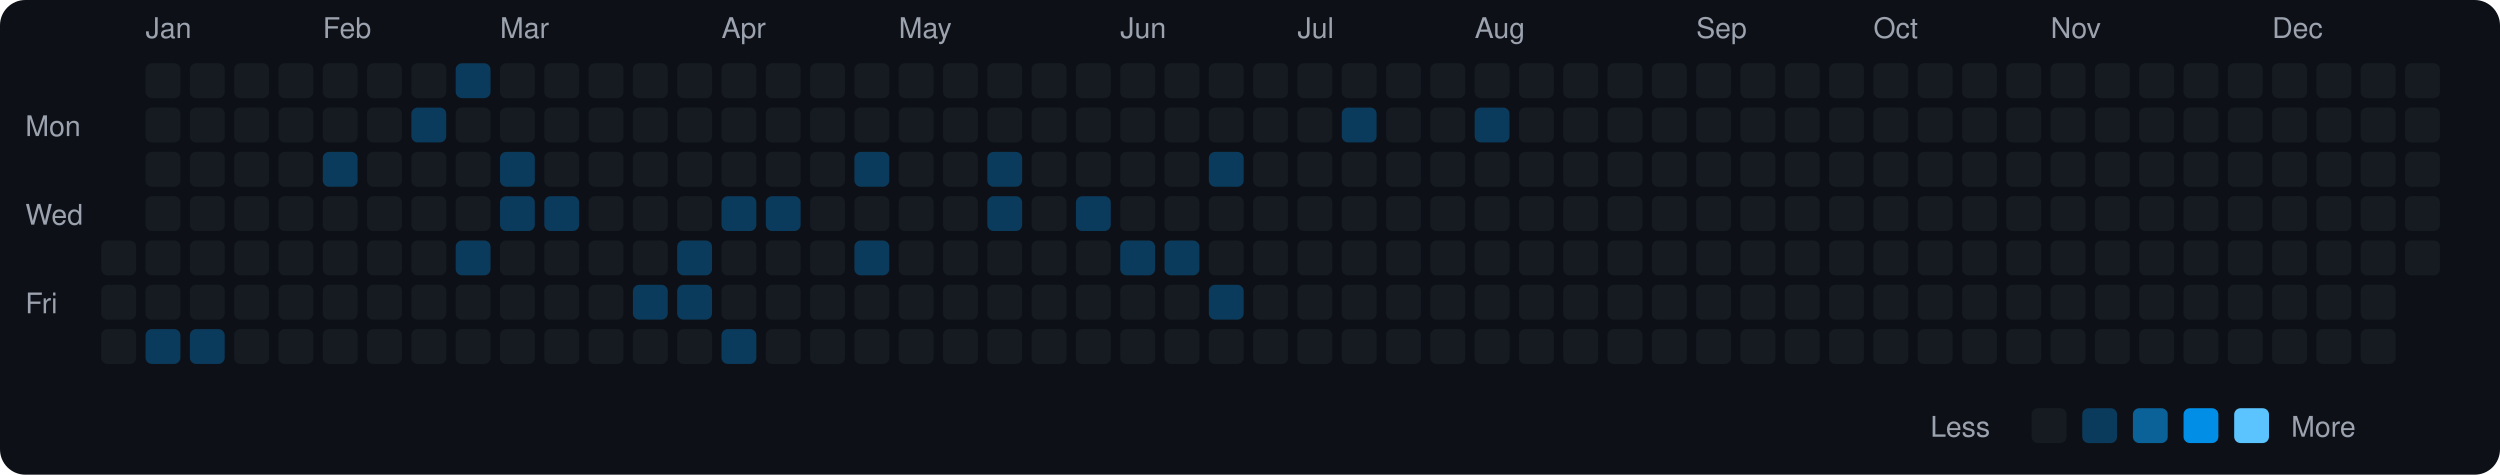
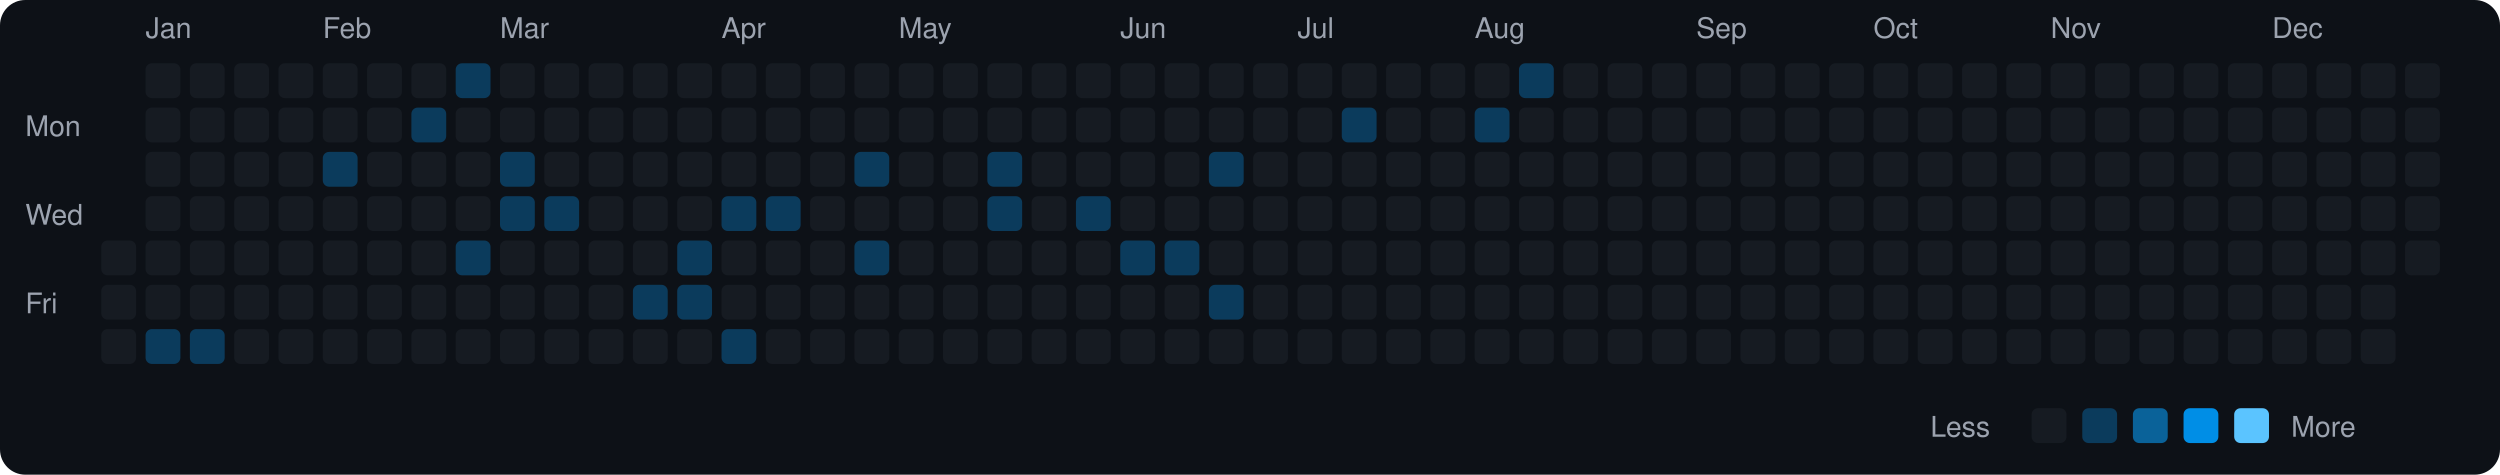
<svg xmlns="http://www.w3.org/2000/svg" viewBox="0 0 790 150" width="790" height="150">
  <rect width="790" height="150" fill="#0d1117" rx="8" ry="8" />
  <text x="8" y="43" fill="#9ca3af" font-size="9" font-family="-apple-system, BlinkMacSystemFont, 'Segoe UI', Helvetica, Arial, sans-serif">Mon</text>
  <text x="8" y="71" fill="#9ca3af" font-size="9" font-family="-apple-system, BlinkMacSystemFont, 'Segoe UI', Helvetica, Arial, sans-serif">Wed</text>
  <text x="8" y="99" fill="#9ca3af" font-size="9" font-family="-apple-system, BlinkMacSystemFont, 'Segoe UI', Helvetica, Arial, sans-serif">Fri</text>
  <rect x="32" y="76" width="11" height="11" rx="2" ry="2" fill="#161b22">
    </rect>
  <rect x="32" y="90" width="11" height="11" rx="2" ry="2" fill="#161b22">
    </rect>
  <rect x="32" y="104" width="11" height="11" rx="2" ry="2" fill="#161b22">
    </rect>
  <text x="46" y="12" fill="#9ca3af" font-size="9" font-family="-apple-system, BlinkMacSystemFont, 'Segoe UI', Helvetica, Arial, sans-serif">Jan</text>
  <rect x="46" y="20" width="11" height="11" rx="2" ry="2" fill="#161b22">
    </rect>
  <rect x="46" y="34" width="11" height="11" rx="2" ry="2" fill="#161b22">
    </rect>
  <rect x="46" y="48" width="11" height="11" rx="2" ry="2" fill="#161b22">
    </rect>
  <rect x="46" y="62" width="11" height="11" rx="2" ry="2" fill="#161b22">
    </rect>
  <rect x="46" y="76" width="11" height="11" rx="2" ry="2" fill="#161b22">
    </rect>
  <rect x="46" y="90" width="11" height="11" rx="2" ry="2" fill="#161b22">
    </rect>
  <rect x="46" y="104" width="11" height="11" rx="2" ry="2" fill="#0b3b5c">
    </rect>
  <rect x="60" y="20" width="11" height="11" rx="2" ry="2" fill="#161b22">
    </rect>
  <rect x="60" y="34" width="11" height="11" rx="2" ry="2" fill="#161b22">
    </rect>
  <rect x="60" y="48" width="11" height="11" rx="2" ry="2" fill="#161b22">
    </rect>
  <rect x="60" y="62" width="11" height="11" rx="2" ry="2" fill="#161b22">
    </rect>
  <rect x="60" y="76" width="11" height="11" rx="2" ry="2" fill="#161b22">
    </rect>
  <rect x="60" y="90" width="11" height="11" rx="2" ry="2" fill="#161b22">
    </rect>
  <rect x="60" y="104" width="11" height="11" rx="2" ry="2" fill="#0b3b5c">
    </rect>
  <rect x="74" y="20" width="11" height="11" rx="2" ry="2" fill="#161b22">
    </rect>
  <rect x="74" y="34" width="11" height="11" rx="2" ry="2" fill="#161b22">
    </rect>
  <rect x="74" y="48" width="11" height="11" rx="2" ry="2" fill="#161b22">
    </rect>
  <rect x="74" y="62" width="11" height="11" rx="2" ry="2" fill="#161b22">
    </rect>
  <rect x="74" y="76" width="11" height="11" rx="2" ry="2" fill="#161b22">
    </rect>
  <rect x="74" y="90" width="11" height="11" rx="2" ry="2" fill="#161b22">
    </rect>
  <rect x="74" y="104" width="11" height="11" rx="2" ry="2" fill="#161b22">
    </rect>
  <rect x="88" y="20" width="11" height="11" rx="2" ry="2" fill="#161b22">
    </rect>
  <rect x="88" y="34" width="11" height="11" rx="2" ry="2" fill="#161b22">
    </rect>
  <rect x="88" y="48" width="11" height="11" rx="2" ry="2" fill="#161b22">
    </rect>
  <rect x="88" y="62" width="11" height="11" rx="2" ry="2" fill="#161b22">
    </rect>
  <rect x="88" y="76" width="11" height="11" rx="2" ry="2" fill="#161b22">
    </rect>
  <rect x="88" y="90" width="11" height="11" rx="2" ry="2" fill="#161b22">
    </rect>
  <rect x="88" y="104" width="11" height="11" rx="2" ry="2" fill="#161b22">
    </rect>
  <text x="102" y="12" fill="#9ca3af" font-size="9" font-family="-apple-system, BlinkMacSystemFont, 'Segoe UI', Helvetica, Arial, sans-serif">Feb</text>
  <rect x="102" y="20" width="11" height="11" rx="2" ry="2" fill="#161b22">
    </rect>
  <rect x="102" y="34" width="11" height="11" rx="2" ry="2" fill="#161b22">
    </rect>
  <rect x="102" y="48" width="11" height="11" rx="2" ry="2" fill="#0b3b5c">
    </rect>
  <rect x="102" y="62" width="11" height="11" rx="2" ry="2" fill="#161b22">
    </rect>
  <rect x="102" y="76" width="11" height="11" rx="2" ry="2" fill="#161b22">
    </rect>
  <rect x="102" y="90" width="11" height="11" rx="2" ry="2" fill="#161b22">
    </rect>
  <rect x="102" y="104" width="11" height="11" rx="2" ry="2" fill="#161b22">
    </rect>
  <rect x="116" y="20" width="11" height="11" rx="2" ry="2" fill="#161b22">
    </rect>
  <rect x="116" y="34" width="11" height="11" rx="2" ry="2" fill="#161b22">
    </rect>
  <rect x="116" y="48" width="11" height="11" rx="2" ry="2" fill="#161b22">
    </rect>
  <rect x="116" y="62" width="11" height="11" rx="2" ry="2" fill="#161b22">
    </rect>
  <rect x="116" y="76" width="11" height="11" rx="2" ry="2" fill="#161b22">
    </rect>
  <rect x="116" y="90" width="11" height="11" rx="2" ry="2" fill="#161b22">
    </rect>
  <rect x="116" y="104" width="11" height="11" rx="2" ry="2" fill="#161b22">
    </rect>
  <rect x="130" y="20" width="11" height="11" rx="2" ry="2" fill="#161b22">
    </rect>
  <rect x="130" y="34" width="11" height="11" rx="2" ry="2" fill="#0b3b5c">
    </rect>
  <rect x="130" y="48" width="11" height="11" rx="2" ry="2" fill="#161b22">
    </rect>
  <rect x="130" y="62" width="11" height="11" rx="2" ry="2" fill="#161b22">
    </rect>
  <rect x="130" y="76" width="11" height="11" rx="2" ry="2" fill="#161b22">
    </rect>
  <rect x="130" y="90" width="11" height="11" rx="2" ry="2" fill="#161b22">
    </rect>
  <rect x="130" y="104" width="11" height="11" rx="2" ry="2" fill="#161b22">
    </rect>
  <rect x="144" y="20" width="11" height="11" rx="2" ry="2" fill="#0b3b5c">
    </rect>
  <rect x="144" y="34" width="11" height="11" rx="2" ry="2" fill="#161b22">
    </rect>
  <rect x="144" y="48" width="11" height="11" rx="2" ry="2" fill="#161b22">
    </rect>
  <rect x="144" y="62" width="11" height="11" rx="2" ry="2" fill="#161b22">
    </rect>
  <rect x="144" y="76" width="11" height="11" rx="2" ry="2" fill="#0b3b5c">
    </rect>
  <rect x="144" y="90" width="11" height="11" rx="2" ry="2" fill="#161b22">
    </rect>
  <rect x="144" y="104" width="11" height="11" rx="2" ry="2" fill="#161b22">
    </rect>
  <text x="158" y="12" fill="#9ca3af" font-size="9" font-family="-apple-system, BlinkMacSystemFont, 'Segoe UI', Helvetica, Arial, sans-serif">Mar</text>
  <rect x="158" y="20" width="11" height="11" rx="2" ry="2" fill="#161b22">
    </rect>
  <rect x="158" y="34" width="11" height="11" rx="2" ry="2" fill="#161b22">
    </rect>
  <rect x="158" y="48" width="11" height="11" rx="2" ry="2" fill="#0b3b5c">
    </rect>
  <rect x="158" y="62" width="11" height="11" rx="2" ry="2" fill="#0b3b5c">
    </rect>
  <rect x="158" y="76" width="11" height="11" rx="2" ry="2" fill="#161b22">
    </rect>
  <rect x="158" y="90" width="11" height="11" rx="2" ry="2" fill="#161b22">
    </rect>
  <rect x="158" y="104" width="11" height="11" rx="2" ry="2" fill="#161b22">
    </rect>
  <rect x="172" y="20" width="11" height="11" rx="2" ry="2" fill="#161b22">
    </rect>
  <rect x="172" y="34" width="11" height="11" rx="2" ry="2" fill="#161b22">
    </rect>
  <rect x="172" y="48" width="11" height="11" rx="2" ry="2" fill="#161b22">
    </rect>
  <rect x="172" y="62" width="11" height="11" rx="2" ry="2" fill="#0b3b5c">
    </rect>
  <rect x="172" y="76" width="11" height="11" rx="2" ry="2" fill="#161b22">
    </rect>
  <rect x="172" y="90" width="11" height="11" rx="2" ry="2" fill="#161b22">
    </rect>
  <rect x="172" y="104" width="11" height="11" rx="2" ry="2" fill="#161b22">
    </rect>
  <rect x="186" y="20" width="11" height="11" rx="2" ry="2" fill="#161b22">
    </rect>
  <rect x="186" y="34" width="11" height="11" rx="2" ry="2" fill="#161b22">
    </rect>
  <rect x="186" y="48" width="11" height="11" rx="2" ry="2" fill="#161b22">
    </rect>
  <rect x="186" y="62" width="11" height="11" rx="2" ry="2" fill="#161b22">
    </rect>
  <rect x="186" y="76" width="11" height="11" rx="2" ry="2" fill="#161b22">
    </rect>
  <rect x="186" y="90" width="11" height="11" rx="2" ry="2" fill="#161b22">
    </rect>
  <rect x="186" y="104" width="11" height="11" rx="2" ry="2" fill="#161b22">
    </rect>
  <rect x="200" y="20" width="11" height="11" rx="2" ry="2" fill="#161b22">
    </rect>
  <rect x="200" y="34" width="11" height="11" rx="2" ry="2" fill="#161b22">
    </rect>
  <rect x="200" y="48" width="11" height="11" rx="2" ry="2" fill="#161b22">
    </rect>
  <rect x="200" y="62" width="11" height="11" rx="2" ry="2" fill="#161b22">
    </rect>
  <rect x="200" y="76" width="11" height="11" rx="2" ry="2" fill="#161b22">
    </rect>
  <rect x="200" y="90" width="11" height="11" rx="2" ry="2" fill="#0b3b5c">
    </rect>
  <rect x="200" y="104" width="11" height="11" rx="2" ry="2" fill="#161b22">
    </rect>
  <rect x="214" y="20" width="11" height="11" rx="2" ry="2" fill="#161b22">
    </rect>
  <rect x="214" y="34" width="11" height="11" rx="2" ry="2" fill="#161b22">
    </rect>
  <rect x="214" y="48" width="11" height="11" rx="2" ry="2" fill="#161b22">
    </rect>
  <rect x="214" y="62" width="11" height="11" rx="2" ry="2" fill="#161b22">
    </rect>
  <rect x="214" y="76" width="11" height="11" rx="2" ry="2" fill="#0b3b5c">
    </rect>
  <rect x="214" y="90" width="11" height="11" rx="2" ry="2" fill="#0b3b5c">
    </rect>
  <rect x="214" y="104" width="11" height="11" rx="2" ry="2" fill="#161b22">
    </rect>
  <text x="228" y="12" fill="#9ca3af" font-size="9" font-family="-apple-system, BlinkMacSystemFont, 'Segoe UI', Helvetica, Arial, sans-serif">Apr</text>
  <rect x="228" y="20" width="11" height="11" rx="2" ry="2" fill="#161b22">
    </rect>
  <rect x="228" y="34" width="11" height="11" rx="2" ry="2" fill="#161b22">
    </rect>
  <rect x="228" y="48" width="11" height="11" rx="2" ry="2" fill="#161b22">
    </rect>
  <rect x="228" y="62" width="11" height="11" rx="2" ry="2" fill="#0b3b5c">
    </rect>
  <rect x="228" y="76" width="11" height="11" rx="2" ry="2" fill="#161b22">
    </rect>
  <rect x="228" y="90" width="11" height="11" rx="2" ry="2" fill="#161b22">
    </rect>
  <rect x="228" y="104" width="11" height="11" rx="2" ry="2" fill="#0b3b5c">
    </rect>
  <rect x="242" y="20" width="11" height="11" rx="2" ry="2" fill="#161b22">
    </rect>
  <rect x="242" y="34" width="11" height="11" rx="2" ry="2" fill="#161b22">
    </rect>
  <rect x="242" y="48" width="11" height="11" rx="2" ry="2" fill="#161b22">
    </rect>
  <rect x="242" y="62" width="11" height="11" rx="2" ry="2" fill="#0b3b5c">
    </rect>
  <rect x="242" y="76" width="11" height="11" rx="2" ry="2" fill="#161b22">
    </rect>
  <rect x="242" y="90" width="11" height="11" rx="2" ry="2" fill="#161b22">
    </rect>
  <rect x="242" y="104" width="11" height="11" rx="2" ry="2" fill="#161b22">
    </rect>
  <rect x="256" y="20" width="11" height="11" rx="2" ry="2" fill="#161b22">
    </rect>
  <rect x="256" y="34" width="11" height="11" rx="2" ry="2" fill="#161b22">
    </rect>
  <rect x="256" y="48" width="11" height="11" rx="2" ry="2" fill="#161b22">
    </rect>
  <rect x="256" y="62" width="11" height="11" rx="2" ry="2" fill="#161b22">
    </rect>
  <rect x="256" y="76" width="11" height="11" rx="2" ry="2" fill="#161b22">
    </rect>
  <rect x="256" y="90" width="11" height="11" rx="2" ry="2" fill="#161b22">
    </rect>
  <rect x="256" y="104" width="11" height="11" rx="2" ry="2" fill="#161b22">
    </rect>
  <rect x="270" y="20" width="11" height="11" rx="2" ry="2" fill="#161b22">
    </rect>
  <rect x="270" y="34" width="11" height="11" rx="2" ry="2" fill="#161b22">
    </rect>
  <rect x="270" y="48" width="11" height="11" rx="2" ry="2" fill="#0b3b5c">
    </rect>
  <rect x="270" y="62" width="11" height="11" rx="2" ry="2" fill="#161b22">
    </rect>
  <rect x="270" y="76" width="11" height="11" rx="2" ry="2" fill="#0b3b5c">
    </rect>
  <rect x="270" y="90" width="11" height="11" rx="2" ry="2" fill="#161b22">
    </rect>
  <rect x="270" y="104" width="11" height="11" rx="2" ry="2" fill="#161b22">
    </rect>
  <text x="284" y="12" fill="#9ca3af" font-size="9" font-family="-apple-system, BlinkMacSystemFont, 'Segoe UI', Helvetica, Arial, sans-serif">May</text>
  <rect x="284" y="20" width="11" height="11" rx="2" ry="2" fill="#161b22">
    </rect>
  <rect x="284" y="34" width="11" height="11" rx="2" ry="2" fill="#161b22">
    </rect>
  <rect x="284" y="48" width="11" height="11" rx="2" ry="2" fill="#161b22">
    </rect>
  <rect x="284" y="62" width="11" height="11" rx="2" ry="2" fill="#161b22">
    </rect>
  <rect x="284" y="76" width="11" height="11" rx="2" ry="2" fill="#161b22">
    </rect>
  <rect x="284" y="90" width="11" height="11" rx="2" ry="2" fill="#161b22">
    </rect>
  <rect x="284" y="104" width="11" height="11" rx="2" ry="2" fill="#161b22">
    </rect>
  <rect x="298" y="20" width="11" height="11" rx="2" ry="2" fill="#161b22">
    </rect>
  <rect x="298" y="34" width="11" height="11" rx="2" ry="2" fill="#161b22">
    </rect>
  <rect x="298" y="48" width="11" height="11" rx="2" ry="2" fill="#161b22">
    </rect>
  <rect x="298" y="62" width="11" height="11" rx="2" ry="2" fill="#161b22">
    </rect>
  <rect x="298" y="76" width="11" height="11" rx="2" ry="2" fill="#161b22">
    </rect>
  <rect x="298" y="90" width="11" height="11" rx="2" ry="2" fill="#161b22">
    </rect>
  <rect x="298" y="104" width="11" height="11" rx="2" ry="2" fill="#161b22">
    </rect>
  <rect x="312" y="20" width="11" height="11" rx="2" ry="2" fill="#161b22">
    </rect>
  <rect x="312" y="34" width="11" height="11" rx="2" ry="2" fill="#161b22">
    </rect>
  <rect x="312" y="48" width="11" height="11" rx="2" ry="2" fill="#0b3b5c">
    </rect>
  <rect x="312" y="62" width="11" height="11" rx="2" ry="2" fill="#0b3b5c">
    </rect>
  <rect x="312" y="76" width="11" height="11" rx="2" ry="2" fill="#161b22">
    </rect>
  <rect x="312" y="90" width="11" height="11" rx="2" ry="2" fill="#161b22">
    </rect>
  <rect x="312" y="104" width="11" height="11" rx="2" ry="2" fill="#161b22">
    </rect>
  <rect x="326" y="20" width="11" height="11" rx="2" ry="2" fill="#161b22">
    </rect>
  <rect x="326" y="34" width="11" height="11" rx="2" ry="2" fill="#161b22">
    </rect>
  <rect x="326" y="48" width="11" height="11" rx="2" ry="2" fill="#161b22">
    </rect>
  <rect x="326" y="62" width="11" height="11" rx="2" ry="2" fill="#161b22">
    </rect>
  <rect x="326" y="76" width="11" height="11" rx="2" ry="2" fill="#161b22">
    </rect>
  <rect x="326" y="90" width="11" height="11" rx="2" ry="2" fill="#161b22">
    </rect>
  <rect x="326" y="104" width="11" height="11" rx="2" ry="2" fill="#161b22">
    </rect>
  <rect x="340" y="20" width="11" height="11" rx="2" ry="2" fill="#161b22">
    </rect>
  <rect x="340" y="34" width="11" height="11" rx="2" ry="2" fill="#161b22">
    </rect>
  <rect x="340" y="48" width="11" height="11" rx="2" ry="2" fill="#161b22">
    </rect>
  <rect x="340" y="62" width="11" height="11" rx="2" ry="2" fill="#0b3b5c">
    </rect>
  <rect x="340" y="76" width="11" height="11" rx="2" ry="2" fill="#161b22">
    </rect>
  <rect x="340" y="90" width="11" height="11" rx="2" ry="2" fill="#161b22">
    </rect>
  <rect x="340" y="104" width="11" height="11" rx="2" ry="2" fill="#161b22">
    </rect>
  <text x="354" y="12" fill="#9ca3af" font-size="9" font-family="-apple-system, BlinkMacSystemFont, 'Segoe UI', Helvetica, Arial, sans-serif">Jun</text>
  <rect x="354" y="20" width="11" height="11" rx="2" ry="2" fill="#161b22">
    </rect>
  <rect x="354" y="34" width="11" height="11" rx="2" ry="2" fill="#161b22">
    </rect>
  <rect x="354" y="48" width="11" height="11" rx="2" ry="2" fill="#161b22">
    </rect>
  <rect x="354" y="62" width="11" height="11" rx="2" ry="2" fill="#161b22">
    </rect>
  <rect x="354" y="76" width="11" height="11" rx="2" ry="2" fill="#0b3b5c">
    </rect>
  <rect x="354" y="90" width="11" height="11" rx="2" ry="2" fill="#161b22">
    </rect>
  <rect x="354" y="104" width="11" height="11" rx="2" ry="2" fill="#161b22">
    </rect>
  <rect x="368" y="20" width="11" height="11" rx="2" ry="2" fill="#161b22">
    </rect>
  <rect x="368" y="34" width="11" height="11" rx="2" ry="2" fill="#161b22">
    </rect>
  <rect x="368" y="48" width="11" height="11" rx="2" ry="2" fill="#161b22">
    </rect>
  <rect x="368" y="62" width="11" height="11" rx="2" ry="2" fill="#161b22">
    </rect>
  <rect x="368" y="76" width="11" height="11" rx="2" ry="2" fill="#0b3b5c">
    </rect>
  <rect x="368" y="90" width="11" height="11" rx="2" ry="2" fill="#161b22">
    </rect>
  <rect x="368" y="104" width="11" height="11" rx="2" ry="2" fill="#161b22">
    </rect>
  <rect x="382" y="20" width="11" height="11" rx="2" ry="2" fill="#161b22">
    </rect>
  <rect x="382" y="34" width="11" height="11" rx="2" ry="2" fill="#161b22">
    </rect>
  <rect x="382" y="48" width="11" height="11" rx="2" ry="2" fill="#0b3b5c">
    </rect>
  <rect x="382" y="62" width="11" height="11" rx="2" ry="2" fill="#161b22">
    </rect>
  <rect x="382" y="76" width="11" height="11" rx="2" ry="2" fill="#161b22">
    </rect>
  <rect x="382" y="90" width="11" height="11" rx="2" ry="2" fill="#0b3b5c">
    </rect>
  <rect x="382" y="104" width="11" height="11" rx="2" ry="2" fill="#161b22">
    </rect>
  <rect x="396" y="20" width="11" height="11" rx="2" ry="2" fill="#161b22">
    </rect>
  <rect x="396" y="34" width="11" height="11" rx="2" ry="2" fill="#161b22">
    </rect>
  <rect x="396" y="48" width="11" height="11" rx="2" ry="2" fill="#161b22">
    </rect>
  <rect x="396" y="62" width="11" height="11" rx="2" ry="2" fill="#161b22">
    </rect>
  <rect x="396" y="76" width="11" height="11" rx="2" ry="2" fill="#161b22">
    </rect>
  <rect x="396" y="90" width="11" height="11" rx="2" ry="2" fill="#161b22">
    </rect>
  <rect x="396" y="104" width="11" height="11" rx="2" ry="2" fill="#161b22">
    </rect>
  <text x="410" y="12" fill="#9ca3af" font-size="9" font-family="-apple-system, BlinkMacSystemFont, 'Segoe UI', Helvetica, Arial, sans-serif">Jul</text>
  <rect x="410" y="20" width="11" height="11" rx="2" ry="2" fill="#161b22">
    </rect>
  <rect x="410" y="34" width="11" height="11" rx="2" ry="2" fill="#161b22">
    </rect>
  <rect x="410" y="48" width="11" height="11" rx="2" ry="2" fill="#161b22">
    </rect>
  <rect x="410" y="62" width="11" height="11" rx="2" ry="2" fill="#161b22">
    </rect>
  <rect x="410" y="76" width="11" height="11" rx="2" ry="2" fill="#161b22">
    </rect>
  <rect x="410" y="90" width="11" height="11" rx="2" ry="2" fill="#161b22">
    </rect>
  <rect x="410" y="104" width="11" height="11" rx="2" ry="2" fill="#161b22">
    </rect>
  <rect x="424" y="20" width="11" height="11" rx="2" ry="2" fill="#161b22">
    </rect>
  <rect x="424" y="34" width="11" height="11" rx="2" ry="2" fill="#0b3b5c">
    </rect>
  <rect x="424" y="48" width="11" height="11" rx="2" ry="2" fill="#161b22">
    </rect>
  <rect x="424" y="62" width="11" height="11" rx="2" ry="2" fill="#161b22">
    </rect>
  <rect x="424" y="76" width="11" height="11" rx="2" ry="2" fill="#161b22">
    </rect>
  <rect x="424" y="90" width="11" height="11" rx="2" ry="2" fill="#161b22">
    </rect>
  <rect x="424" y="104" width="11" height="11" rx="2" ry="2" fill="#161b22">
    </rect>
  <rect x="438" y="20" width="11" height="11" rx="2" ry="2" fill="#161b22">
    </rect>
  <rect x="438" y="34" width="11" height="11" rx="2" ry="2" fill="#161b22">
    </rect>
  <rect x="438" y="48" width="11" height="11" rx="2" ry="2" fill="#161b22">
    </rect>
  <rect x="438" y="62" width="11" height="11" rx="2" ry="2" fill="#161b22">
    </rect>
  <rect x="438" y="76" width="11" height="11" rx="2" ry="2" fill="#161b22">
    </rect>
  <rect x="438" y="90" width="11" height="11" rx="2" ry="2" fill="#161b22">
    </rect>
  <rect x="438" y="104" width="11" height="11" rx="2" ry="2" fill="#161b22">
    </rect>
  <rect x="452" y="20" width="11" height="11" rx="2" ry="2" fill="#161b22">
    </rect>
  <rect x="452" y="34" width="11" height="11" rx="2" ry="2" fill="#161b22">
    </rect>
  <rect x="452" y="48" width="11" height="11" rx="2" ry="2" fill="#161b22">
    </rect>
  <rect x="452" y="62" width="11" height="11" rx="2" ry="2" fill="#161b22">
    </rect>
  <rect x="452" y="76" width="11" height="11" rx="2" ry="2" fill="#161b22">
    </rect>
  <rect x="452" y="90" width="11" height="11" rx="2" ry="2" fill="#161b22">
    </rect>
  <rect x="452" y="104" width="11" height="11" rx="2" ry="2" fill="#161b22">
    </rect>
  <text x="466" y="12" fill="#9ca3af" font-size="9" font-family="-apple-system, BlinkMacSystemFont, 'Segoe UI', Helvetica, Arial, sans-serif">Aug</text>
  <rect x="466" y="20" width="11" height="11" rx="2" ry="2" fill="#161b22">
    </rect>
  <rect x="466" y="34" width="11" height="11" rx="2" ry="2" fill="#0b3b5c">
    </rect>
  <rect x="466" y="48" width="11" height="11" rx="2" ry="2" fill="#161b22">
    </rect>
  <rect x="466" y="62" width="11" height="11" rx="2" ry="2" fill="#161b22">
    </rect>
  <rect x="466" y="76" width="11" height="11" rx="2" ry="2" fill="#161b22">
    </rect>
  <rect x="466" y="90" width="11" height="11" rx="2" ry="2" fill="#161b22">
    </rect>
  <rect x="466" y="104" width="11" height="11" rx="2" ry="2" fill="#161b22">
    </rect>
-   <rect x="480" y="20" width="11" height="11" rx="2" ry="2" fill="#161b22">
+   <rect x="480" y="20" width="11" height="11" rx="2" ry="2" fill="#0b3b5c">
    </rect>
  <rect x="480" y="34" width="11" height="11" rx="2" ry="2" fill="#161b22">
    </rect>
  <rect x="480" y="48" width="11" height="11" rx="2" ry="2" fill="#161b22">
    </rect>
  <rect x="480" y="62" width="11" height="11" rx="2" ry="2" fill="#161b22">
    </rect>
  <rect x="480" y="76" width="11" height="11" rx="2" ry="2" fill="#161b22">
    </rect>
  <rect x="480" y="90" width="11" height="11" rx="2" ry="2" fill="#161b22">
    </rect>
  <rect x="480" y="104" width="11" height="11" rx="2" ry="2" fill="#161b22">
    </rect>
  <rect x="494" y="20" width="11" height="11" rx="2" ry="2" fill="#161b22">
    </rect>
  <rect x="494" y="34" width="11" height="11" rx="2" ry="2" fill="#161b22">
    </rect>
  <rect x="494" y="48" width="11" height="11" rx="2" ry="2" fill="#161b22">
    </rect>
  <rect x="494" y="62" width="11" height="11" rx="2" ry="2" fill="#161b22">
    </rect>
  <rect x="494" y="76" width="11" height="11" rx="2" ry="2" fill="#161b22">
    </rect>
  <rect x="494" y="90" width="11" height="11" rx="2" ry="2" fill="#161b22">
    </rect>
  <rect x="494" y="104" width="11" height="11" rx="2" ry="2" fill="#161b22">
    </rect>
  <rect x="508" y="20" width="11" height="11" rx="2" ry="2" fill="#161b22">
    </rect>
  <rect x="508" y="34" width="11" height="11" rx="2" ry="2" fill="#161b22">
    </rect>
  <rect x="508" y="48" width="11" height="11" rx="2" ry="2" fill="#161b22">
    </rect>
  <rect x="508" y="62" width="11" height="11" rx="2" ry="2" fill="#161b22">
    </rect>
  <rect x="508" y="76" width="11" height="11" rx="2" ry="2" fill="#161b22">
    </rect>
  <rect x="508" y="90" width="11" height="11" rx="2" ry="2" fill="#161b22">
    </rect>
  <rect x="508" y="104" width="11" height="11" rx="2" ry="2" fill="#161b22">
    </rect>
  <rect x="522" y="20" width="11" height="11" rx="2" ry="2" fill="#161b22">
    </rect>
  <rect x="522" y="34" width="11" height="11" rx="2" ry="2" fill="#161b22">
    </rect>
  <rect x="522" y="48" width="11" height="11" rx="2" ry="2" fill="#161b22">
    </rect>
  <rect x="522" y="62" width="11" height="11" rx="2" ry="2" fill="#161b22">
    </rect>
  <rect x="522" y="76" width="11" height="11" rx="2" ry="2" fill="#161b22">
    </rect>
  <rect x="522" y="90" width="11" height="11" rx="2" ry="2" fill="#161b22">
    </rect>
  <rect x="522" y="104" width="11" height="11" rx="2" ry="2" fill="#161b22">
    </rect>
  <text x="536" y="12" fill="#9ca3af" font-size="9" font-family="-apple-system, BlinkMacSystemFont, 'Segoe UI', Helvetica, Arial, sans-serif">Sep</text>
  <rect x="536" y="20" width="11" height="11" rx="2" ry="2" fill="#161b22">
    </rect>
  <rect x="536" y="34" width="11" height="11" rx="2" ry="2" fill="#161b22">
    </rect>
  <rect x="536" y="48" width="11" height="11" rx="2" ry="2" fill="#161b22">
    </rect>
  <rect x="536" y="62" width="11" height="11" rx="2" ry="2" fill="#161b22">
    </rect>
  <rect x="536" y="76" width="11" height="11" rx="2" ry="2" fill="#161b22">
    </rect>
  <rect x="536" y="90" width="11" height="11" rx="2" ry="2" fill="#161b22">
    </rect>
  <rect x="536" y="104" width="11" height="11" rx="2" ry="2" fill="#161b22">
    </rect>
  <rect x="550" y="20" width="11" height="11" rx="2" ry="2" fill="#161b22">
    </rect>
  <rect x="550" y="34" width="11" height="11" rx="2" ry="2" fill="#161b22">
    </rect>
  <rect x="550" y="48" width="11" height="11" rx="2" ry="2" fill="#161b22">
    </rect>
  <rect x="550" y="62" width="11" height="11" rx="2" ry="2" fill="#161b22">
    </rect>
  <rect x="550" y="76" width="11" height="11" rx="2" ry="2" fill="#161b22">
    </rect>
  <rect x="550" y="90" width="11" height="11" rx="2" ry="2" fill="#161b22">
    </rect>
  <rect x="550" y="104" width="11" height="11" rx="2" ry="2" fill="#161b22">
    </rect>
  <rect x="564" y="20" width="11" height="11" rx="2" ry="2" fill="#161b22">
    </rect>
  <rect x="564" y="34" width="11" height="11" rx="2" ry="2" fill="#161b22">
    </rect>
  <rect x="564" y="48" width="11" height="11" rx="2" ry="2" fill="#161b22">
    </rect>
  <rect x="564" y="62" width="11" height="11" rx="2" ry="2" fill="#161b22">
    </rect>
  <rect x="564" y="76" width="11" height="11" rx="2" ry="2" fill="#161b22">
    </rect>
  <rect x="564" y="90" width="11" height="11" rx="2" ry="2" fill="#161b22">
    </rect>
  <rect x="564" y="104" width="11" height="11" rx="2" ry="2" fill="#161b22">
    </rect>
  <rect x="578" y="20" width="11" height="11" rx="2" ry="2" fill="#161b22">
    </rect>
  <rect x="578" y="34" width="11" height="11" rx="2" ry="2" fill="#161b22">
    </rect>
  <rect x="578" y="48" width="11" height="11" rx="2" ry="2" fill="#161b22">
    </rect>
  <rect x="578" y="62" width="11" height="11" rx="2" ry="2" fill="#161b22">
    </rect>
  <rect x="578" y="76" width="11" height="11" rx="2" ry="2" fill="#161b22">
    </rect>
  <rect x="578" y="90" width="11" height="11" rx="2" ry="2" fill="#161b22">
    </rect>
  <rect x="578" y="104" width="11" height="11" rx="2" ry="2" fill="#161b22">
    </rect>
  <text x="592" y="12" fill="#9ca3af" font-size="9" font-family="-apple-system, BlinkMacSystemFont, 'Segoe UI', Helvetica, Arial, sans-serif">Oct</text>
  <rect x="592" y="20" width="11" height="11" rx="2" ry="2" fill="#161b22">
    </rect>
  <rect x="592" y="34" width="11" height="11" rx="2" ry="2" fill="#161b22">
    </rect>
  <rect x="592" y="48" width="11" height="11" rx="2" ry="2" fill="#161b22">
    </rect>
  <rect x="592" y="62" width="11" height="11" rx="2" ry="2" fill="#161b22">
    </rect>
  <rect x="592" y="76" width="11" height="11" rx="2" ry="2" fill="#161b22">
    </rect>
  <rect x="592" y="90" width="11" height="11" rx="2" ry="2" fill="#161b22">
    </rect>
  <rect x="592" y="104" width="11" height="11" rx="2" ry="2" fill="#161b22">
    </rect>
  <rect x="606" y="20" width="11" height="11" rx="2" ry="2" fill="#161b22">
    </rect>
  <rect x="606" y="34" width="11" height="11" rx="2" ry="2" fill="#161b22">
    </rect>
  <rect x="606" y="48" width="11" height="11" rx="2" ry="2" fill="#161b22">
    </rect>
  <rect x="606" y="62" width="11" height="11" rx="2" ry="2" fill="#161b22">
    </rect>
  <rect x="606" y="76" width="11" height="11" rx="2" ry="2" fill="#161b22">
    </rect>
  <rect x="606" y="90" width="11" height="11" rx="2" ry="2" fill="#161b22">
    </rect>
  <rect x="606" y="104" width="11" height="11" rx="2" ry="2" fill="#161b22">
    </rect>
  <rect x="620" y="20" width="11" height="11" rx="2" ry="2" fill="#161b22">
    </rect>
  <rect x="620" y="34" width="11" height="11" rx="2" ry="2" fill="#161b22">
    </rect>
  <rect x="620" y="48" width="11" height="11" rx="2" ry="2" fill="#161b22">
    </rect>
  <rect x="620" y="62" width="11" height="11" rx="2" ry="2" fill="#161b22">
    </rect>
  <rect x="620" y="76" width="11" height="11" rx="2" ry="2" fill="#161b22">
    </rect>
  <rect x="620" y="90" width="11" height="11" rx="2" ry="2" fill="#161b22">
    </rect>
  <rect x="620" y="104" width="11" height="11" rx="2" ry="2" fill="#161b22">
    </rect>
  <rect x="634" y="20" width="11" height="11" rx="2" ry="2" fill="#161b22">
    </rect>
  <rect x="634" y="34" width="11" height="11" rx="2" ry="2" fill="#161b22">
    </rect>
  <rect x="634" y="48" width="11" height="11" rx="2" ry="2" fill="#161b22">
    </rect>
  <rect x="634" y="62" width="11" height="11" rx="2" ry="2" fill="#161b22">
    </rect>
  <rect x="634" y="76" width="11" height="11" rx="2" ry="2" fill="#161b22">
    </rect>
  <rect x="634" y="90" width="11" height="11" rx="2" ry="2" fill="#161b22">
    </rect>
  <rect x="634" y="104" width="11" height="11" rx="2" ry="2" fill="#161b22">
    </rect>
  <text x="648" y="12" fill="#9ca3af" font-size="9" font-family="-apple-system, BlinkMacSystemFont, 'Segoe UI', Helvetica, Arial, sans-serif">Nov</text>
  <rect x="648" y="20" width="11" height="11" rx="2" ry="2" fill="#161b22">
    </rect>
  <rect x="648" y="34" width="11" height="11" rx="2" ry="2" fill="#161b22">
    </rect>
  <rect x="648" y="48" width="11" height="11" rx="2" ry="2" fill="#161b22">
    </rect>
  <rect x="648" y="62" width="11" height="11" rx="2" ry="2" fill="#161b22">
    </rect>
  <rect x="648" y="76" width="11" height="11" rx="2" ry="2" fill="#161b22">
    </rect>
  <rect x="648" y="90" width="11" height="11" rx="2" ry="2" fill="#161b22">
    </rect>
  <rect x="648" y="104" width="11" height="11" rx="2" ry="2" fill="#161b22">
    </rect>
  <rect x="662" y="20" width="11" height="11" rx="2" ry="2" fill="#161b22">
    </rect>
  <rect x="662" y="34" width="11" height="11" rx="2" ry="2" fill="#161b22">
    </rect>
  <rect x="662" y="48" width="11" height="11" rx="2" ry="2" fill="#161b22">
    </rect>
  <rect x="662" y="62" width="11" height="11" rx="2" ry="2" fill="#161b22">
    </rect>
  <rect x="662" y="76" width="11" height="11" rx="2" ry="2" fill="#161b22">
    </rect>
  <rect x="662" y="90" width="11" height="11" rx="2" ry="2" fill="#161b22">
    </rect>
  <rect x="662" y="104" width="11" height="11" rx="2" ry="2" fill="#161b22">
    </rect>
  <rect x="676" y="20" width="11" height="11" rx="2" ry="2" fill="#161b22">
    </rect>
  <rect x="676" y="34" width="11" height="11" rx="2" ry="2" fill="#161b22">
    </rect>
  <rect x="676" y="48" width="11" height="11" rx="2" ry="2" fill="#161b22">
    </rect>
  <rect x="676" y="62" width="11" height="11" rx="2" ry="2" fill="#161b22">
    </rect>
  <rect x="676" y="76" width="11" height="11" rx="2" ry="2" fill="#161b22">
    </rect>
  <rect x="676" y="90" width="11" height="11" rx="2" ry="2" fill="#161b22">
    </rect>
  <rect x="676" y="104" width="11" height="11" rx="2" ry="2" fill="#161b22">
    </rect>
  <rect x="690" y="20" width="11" height="11" rx="2" ry="2" fill="#161b22">
    </rect>
  <rect x="690" y="34" width="11" height="11" rx="2" ry="2" fill="#161b22">
    </rect>
  <rect x="690" y="48" width="11" height="11" rx="2" ry="2" fill="#161b22">
    </rect>
  <rect x="690" y="62" width="11" height="11" rx="2" ry="2" fill="#161b22">
    </rect>
  <rect x="690" y="76" width="11" height="11" rx="2" ry="2" fill="#161b22">
    </rect>
  <rect x="690" y="90" width="11" height="11" rx="2" ry="2" fill="#161b22">
    </rect>
  <rect x="690" y="104" width="11" height="11" rx="2" ry="2" fill="#161b22">
    </rect>
  <rect x="704" y="20" width="11" height="11" rx="2" ry="2" fill="#161b22">
    </rect>
  <rect x="704" y="34" width="11" height="11" rx="2" ry="2" fill="#161b22">
    </rect>
  <rect x="704" y="48" width="11" height="11" rx="2" ry="2" fill="#161b22">
    </rect>
  <rect x="704" y="62" width="11" height="11" rx="2" ry="2" fill="#161b22">
    </rect>
  <rect x="704" y="76" width="11" height="11" rx="2" ry="2" fill="#161b22">
    </rect>
  <rect x="704" y="90" width="11" height="11" rx="2" ry="2" fill="#161b22">
    </rect>
  <rect x="704" y="104" width="11" height="11" rx="2" ry="2" fill="#161b22">
    </rect>
  <text x="718" y="12" fill="#9ca3af" font-size="9" font-family="-apple-system, BlinkMacSystemFont, 'Segoe UI', Helvetica, Arial, sans-serif">Dec</text>
  <rect x="718" y="20" width="11" height="11" rx="2" ry="2" fill="#161b22">
    </rect>
  <rect x="718" y="34" width="11" height="11" rx="2" ry="2" fill="#161b22">
    </rect>
  <rect x="718" y="48" width="11" height="11" rx="2" ry="2" fill="#161b22">
    </rect>
  <rect x="718" y="62" width="11" height="11" rx="2" ry="2" fill="#161b22">
    </rect>
  <rect x="718" y="76" width="11" height="11" rx="2" ry="2" fill="#161b22">
    </rect>
  <rect x="718" y="90" width="11" height="11" rx="2" ry="2" fill="#161b22">
    </rect>
  <rect x="718" y="104" width="11" height="11" rx="2" ry="2" fill="#161b22">
    </rect>
  <rect x="732" y="20" width="11" height="11" rx="2" ry="2" fill="#161b22">
    </rect>
  <rect x="732" y="34" width="11" height="11" rx="2" ry="2" fill="#161b22">
    </rect>
  <rect x="732" y="48" width="11" height="11" rx="2" ry="2" fill="#161b22">
    </rect>
  <rect x="732" y="62" width="11" height="11" rx="2" ry="2" fill="#161b22">
    </rect>
  <rect x="732" y="76" width="11" height="11" rx="2" ry="2" fill="#161b22">
    </rect>
  <rect x="732" y="90" width="11" height="11" rx="2" ry="2" fill="#161b22">
    </rect>
  <rect x="732" y="104" width="11" height="11" rx="2" ry="2" fill="#161b22">
    </rect>
  <rect x="746" y="20" width="11" height="11" rx="2" ry="2" fill="#161b22">
    </rect>
  <rect x="746" y="34" width="11" height="11" rx="2" ry="2" fill="#161b22">
    </rect>
  <rect x="746" y="48" width="11" height="11" rx="2" ry="2" fill="#161b22">
    </rect>
  <rect x="746" y="62" width="11" height="11" rx="2" ry="2" fill="#161b22">
    </rect>
  <rect x="746" y="76" width="11" height="11" rx="2" ry="2" fill="#161b22">
    </rect>
  <rect x="746" y="90" width="11" height="11" rx="2" ry="2" fill="#161b22">
    </rect>
  <rect x="746" y="104" width="11" height="11" rx="2" ry="2" fill="#161b22">
    </rect>
  <rect x="760" y="20" width="11" height="11" rx="2" ry="2" fill="#161b22">
    </rect>
  <rect x="760" y="34" width="11" height="11" rx="2" ry="2" fill="#161b22">
    </rect>
  <rect x="760" y="48" width="11" height="11" rx="2" ry="2" fill="#161b22">
    </rect>
  <rect x="760" y="62" width="11" height="11" rx="2" ry="2" fill="#161b22">
    </rect>
  <rect x="760" y="76" width="11" height="11" rx="2" ry="2" fill="#161b22">
    </rect>
  <text x="610" y="138" fill="#9ca3af" font-size="9" font-family="-apple-system, BlinkMacSystemFont, 'Segoe UI', Helvetica, Arial, sans-serif">Less</text>
  <rect x="642" y="129" width="11" height="11" rx="2" ry="2" fill="#161b22" />
  <rect x="658" y="129" width="11" height="11" rx="2" ry="2" fill="#0b3b5c" />
  <rect x="674" y="129" width="11" height="11" rx="2" ry="2" fill="#0a6299" />
  <rect x="690" y="129" width="11" height="11" rx="2" ry="2" fill="#008ee6" />
  <rect x="706" y="129" width="11" height="11" rx="2" ry="2" fill="#5bc4ff" />
  <text x="724" y="138" fill="#9ca3af" font-size="9" font-family="-apple-system, BlinkMacSystemFont, 'Segoe UI', Helvetica, Arial, sans-serif">More</text>
</svg>
